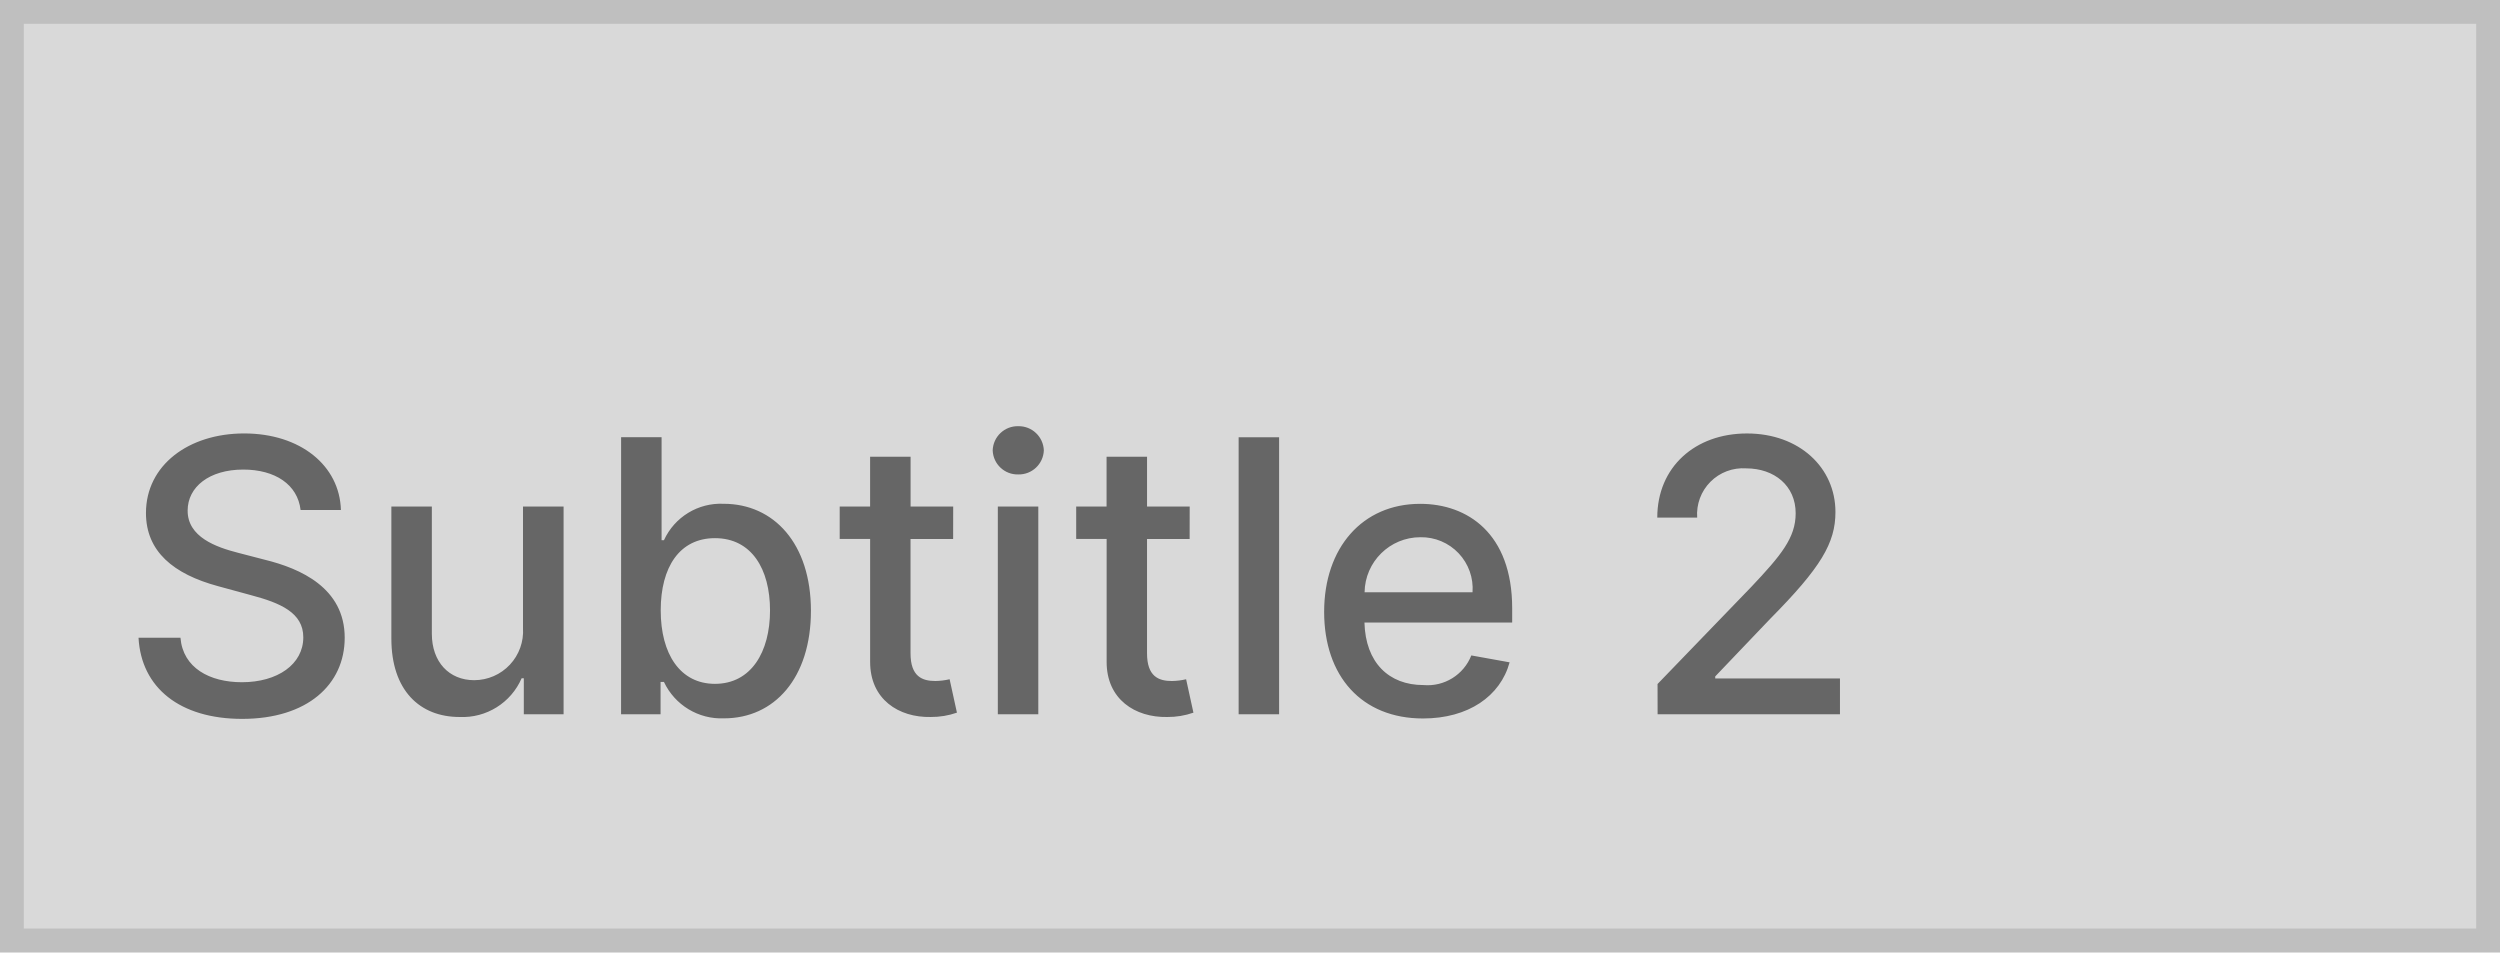
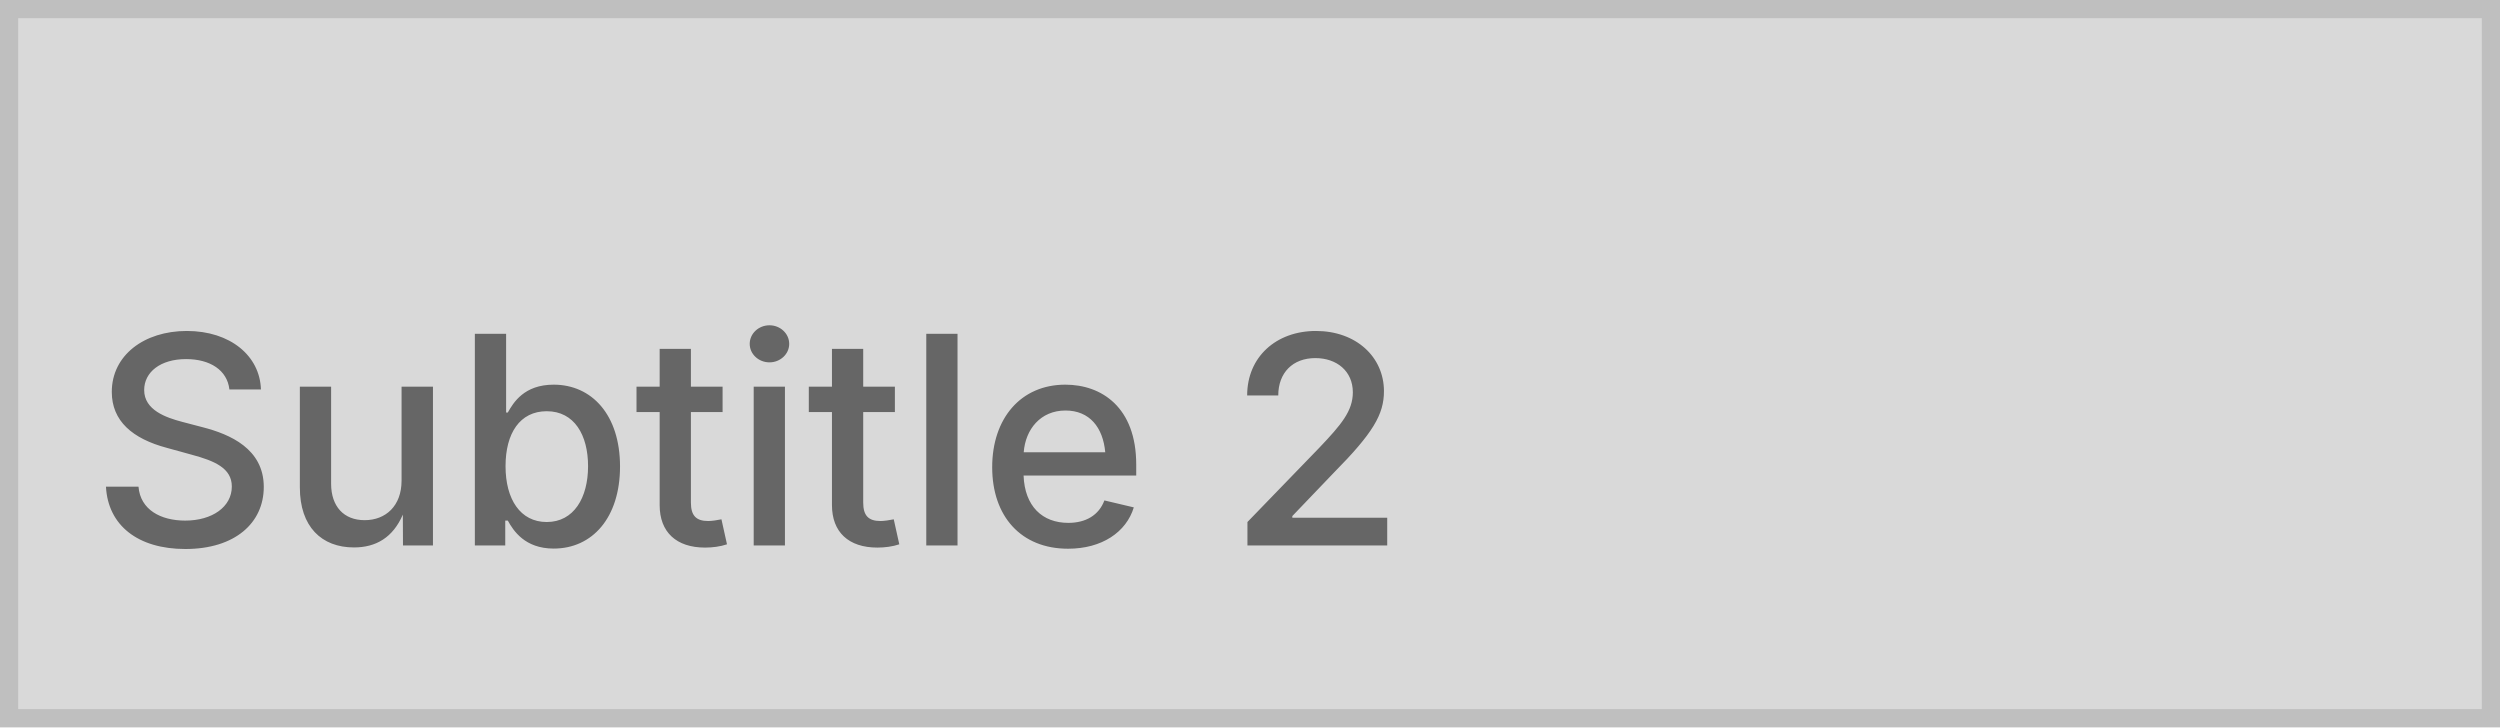
- <svg xmlns="http://www.w3.org/2000/svg" width="210" height="80" viewBox="0 0 210 80">
+ <svg xmlns="http://www.w3.org/2000/svg" width="275" height="80" viewBox="0 0 275 80">
  <g fill="#d9d9d9" stroke="#bfbfbf" stroke-width="2">
-     <rect width="210" height="80" stroke="none" />
-     <rect x="1" y="1" width="208" height="78" fill="none" />
+     <rect width="275" height="80" stroke="none" />
+     <rect x="1" y="1" width="273" height="78" fill="none" />
  </g>
-   <path d="M15.25-17.159h3.386c-.1-3.727-3.4-6.432-8.125-6.432-4.67,0-8.25,2.67-8.25,6.682,0,3.239,2.318,5.136,6.057,6.148l2.75.75c2.489.659,4.409,1.477,4.409,3.545,0,2.273-2.17,3.773-5.159,3.773-2.7,0-4.954-1.2-5.159-3.739H1.636C1.864-2.216,5.125.386,10.341.386c5.466,0,8.614-2.875,8.614-6.818,0-4.193-3.739-5.818-6.693-6.545l-2.273-.591c-1.818-.466-4.239-1.318-4.227-3.545,0-1.977,1.807-3.443,4.67-3.443C13.1-20.557,15-19.307,15.25-17.159Zm18.682,9.92a4.112,4.112,0,0,1-4.1,4.375c-2.1,0-3.557-1.523-3.557-3.9V-17.454h-3.4v11.1C22.875-2.023,25.25.227,28.6.227a5.408,5.408,0,0,0,5.216-3.25H34V0h3.341V-17.454H33.932ZM42.17,0h3.318V-2.716h.284A5.328,5.328,0,0,0,50.818.341c4.227,0,7.3-3.386,7.3-9.034S55-17.682,50.784-17.682a5.241,5.241,0,0,0-5.011,3.057h-.2v-8.648h-3.4ZM45.5-8.727c0-3.648,1.591-6.068,4.557-6.068,3.079,0,4.625,2.6,4.625,6.068,0,3.5-1.591,6.17-4.625,6.17C47.136-2.557,45.5-5.057,45.5-8.727Zm24.568-8.727H66.489v-4.182h-3.4v4.182H60.534v2.727h2.557V-4.42C63.079-1.25,65.5.284,68.182.227a6.505,6.505,0,0,0,2.2-.364l-.614-2.807a5.525,5.525,0,0,1-1.193.148c-1.1,0-2.091-.364-2.091-2.33v-9.6h3.579ZM73.818,0h3.4V-17.454h-3.4Zm1.716-20.147a2.1,2.1,0,0,0,2.148-2.023A2.11,2.11,0,0,0,75.534-24.2a2.1,2.1,0,0,0-2.148,2.034A2.093,2.093,0,0,0,75.534-20.147Zm14.4,2.693H86.352v-4.182h-3.4v4.182H80.4v2.727h2.557V-4.42c-.011,3.17,2.409,4.7,5.091,4.648a6.505,6.505,0,0,0,2.2-.364l-.614-2.807a5.525,5.525,0,0,1-1.193.148c-1.1,0-2.091-.364-2.091-2.33v-9.6h3.579Zm7.511-5.818h-3.4V0h3.4ZM109.534.352c3.807,0,6.5-1.875,7.273-4.716l-3.216-.58a3.949,3.949,0,0,1-4.023,2.489c-2.909,0-4.864-1.886-4.954-5.25h12.409v-1.2c0-6.307-3.773-8.773-7.727-8.773-4.864,0-8.068,3.7-8.068,9.068C101.227-3.193,104.386.352,109.534.352Zm-4.909-10.6a4.688,4.688,0,0,1,4.693-4.625,4.311,4.311,0,0,1,4.375,4.625ZM129.239,0h15.318V-3.011H134.079v-.17L138.7-8.023c4.261-4.307,5.477-6.364,5.477-8.966,0-3.739-3.045-6.6-7.432-6.6-4.352,0-7.534,2.818-7.534,7.068h3.352a3.86,3.86,0,0,1,4.114-4.136c2.364,0,4.159,1.455,4.159,3.773,0,2.057-1.227,3.534-3.727,6.182l-7.875,8.159Z" transform="translate(10 60)" fill="#666" />
+   <text transform="translate(10 60)" fill="#666" font-size="32" font-family="Inter-Medium, Inter" font-weight="500">
+     <tspan x="0" y="0">Subtitle 2</tspan>
+   </text>
</svg>
